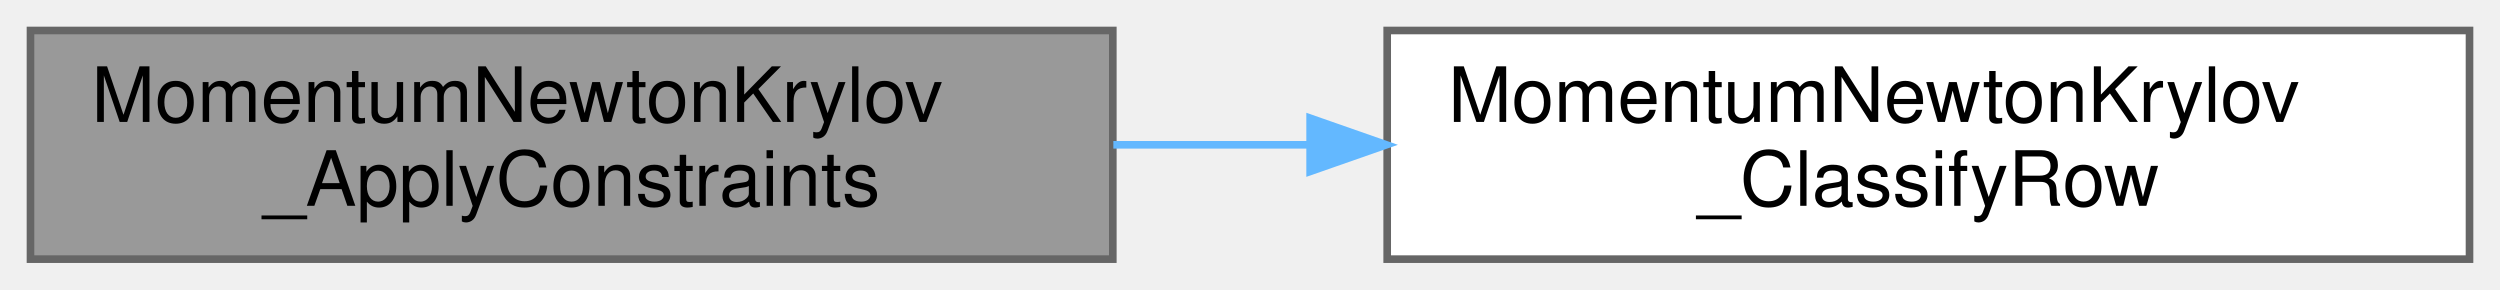
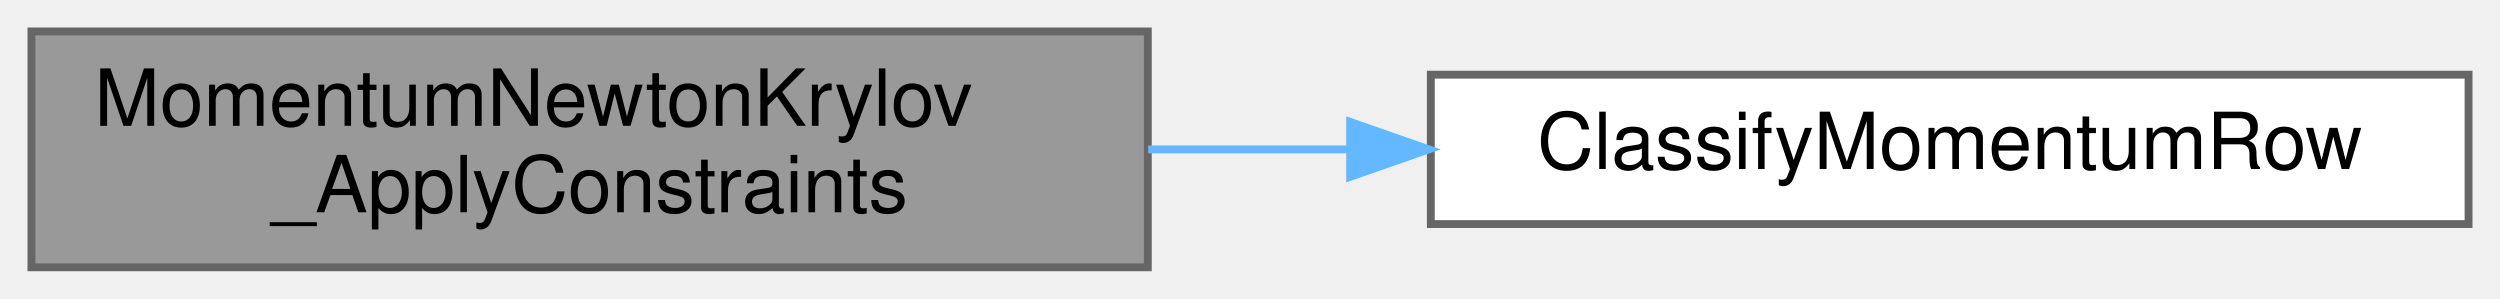
- <svg xmlns="http://www.w3.org/2000/svg" xmlns:xlink="http://www.w3.org/1999/xlink" width="328pt" height="38pt" viewBox="0.00 0.00 328.00 38.00">
+ <svg xmlns="http://www.w3.org/2000/svg" xmlns:xlink="http://www.w3.org/1999/xlink" width="318pt" height="38pt" viewBox="0.00 0.00 318.00 38.00">
  <g id="graph0" class="graph" transform="scale(1 1) rotate(0) translate(4 34)">
    <g id="Node000001" class="node">
      <g id="a_Node000001">
        <a xlink:title="Replaces every non-independent residual row with an explicit equation.">
          <polygon fill="#999999" stroke="#666666" points="142,-30 0,-30 0,0 142,0 142,-30" />
          <text text-anchor="start" x="8" y="-18" font-family="Helvetica,sans-Serif" font-size="10.00">MomentumNewtonKrylov</text>
          <text text-anchor="middle" x="71" y="-7" font-family="Helvetica,sans-Serif" font-size="10.00">_ApplyConstraints</text>
        </a>
      </g>
    </g>
    <g id="Node000002" class="node">
      <g id="a_Node000002">
-         <a xlink:href="momentum__newton__krylov_8c.html#a16cdd40f7585550ec1a81b910bae4759" target="_top" xlink:title="Classifies one stored staggered component row and its periodic representative.">
-           <polygon fill="white" stroke="#666666" points="320,-30 178,-30 178,0 320,0 320,-30" />
-           <text text-anchor="start" x="186" y="-18" font-family="Helvetica,sans-Serif" font-size="10.00">MomentumNewtonKrylov</text>
-           <text text-anchor="middle" x="249" y="-7" font-family="Helvetica,sans-Serif" font-size="10.00">_ClassifyRow</text>
+         <a xlink:href="Boundaries_8c.html#a3553445185958b8c1aa913e5e2d478eb" target="_top" xlink:title="Single source of truth for &quot;which staggered momentum rows are unknowns&quot;.">
+           <polygon fill="white" stroke="#666666" points="310,-24.5 178,-24.5 178,-5.5 310,-5.5 310,-24.5" />
+           <text text-anchor="middle" x="244" y="-12.5" font-family="Helvetica,sans-Serif" font-size="10.00">ClassifyMomentumRow</text>
        </a>
      </g>
    </g>
    <g id="edge1_Node000001_Node000002" class="edge">
      <g id="a_edge1_Node000001_Node000002">
        <a xlink:title=" ">
-           <path fill="none" stroke="#63b8ff" d="M142.07,-15C150.54,-15 159.25,-15 167.85,-15" />
-           <polygon fill="#63b8ff" stroke="#63b8ff" points="167.89,-18.5 177.89,-15 167.89,-11.5 167.89,-18.5" />
+           <path fill="none" stroke="#63b8ff" d="M142.05,-15C150.44,-15 159.04,-15 167.5,-15" />
+           <polygon fill="#63b8ff" stroke="#63b8ff" points="167.74,-18.5 177.74,-15 167.74,-11.5 167.74,-18.5" />
        </a>
      </g>
    </g>
  </g>
</svg>
